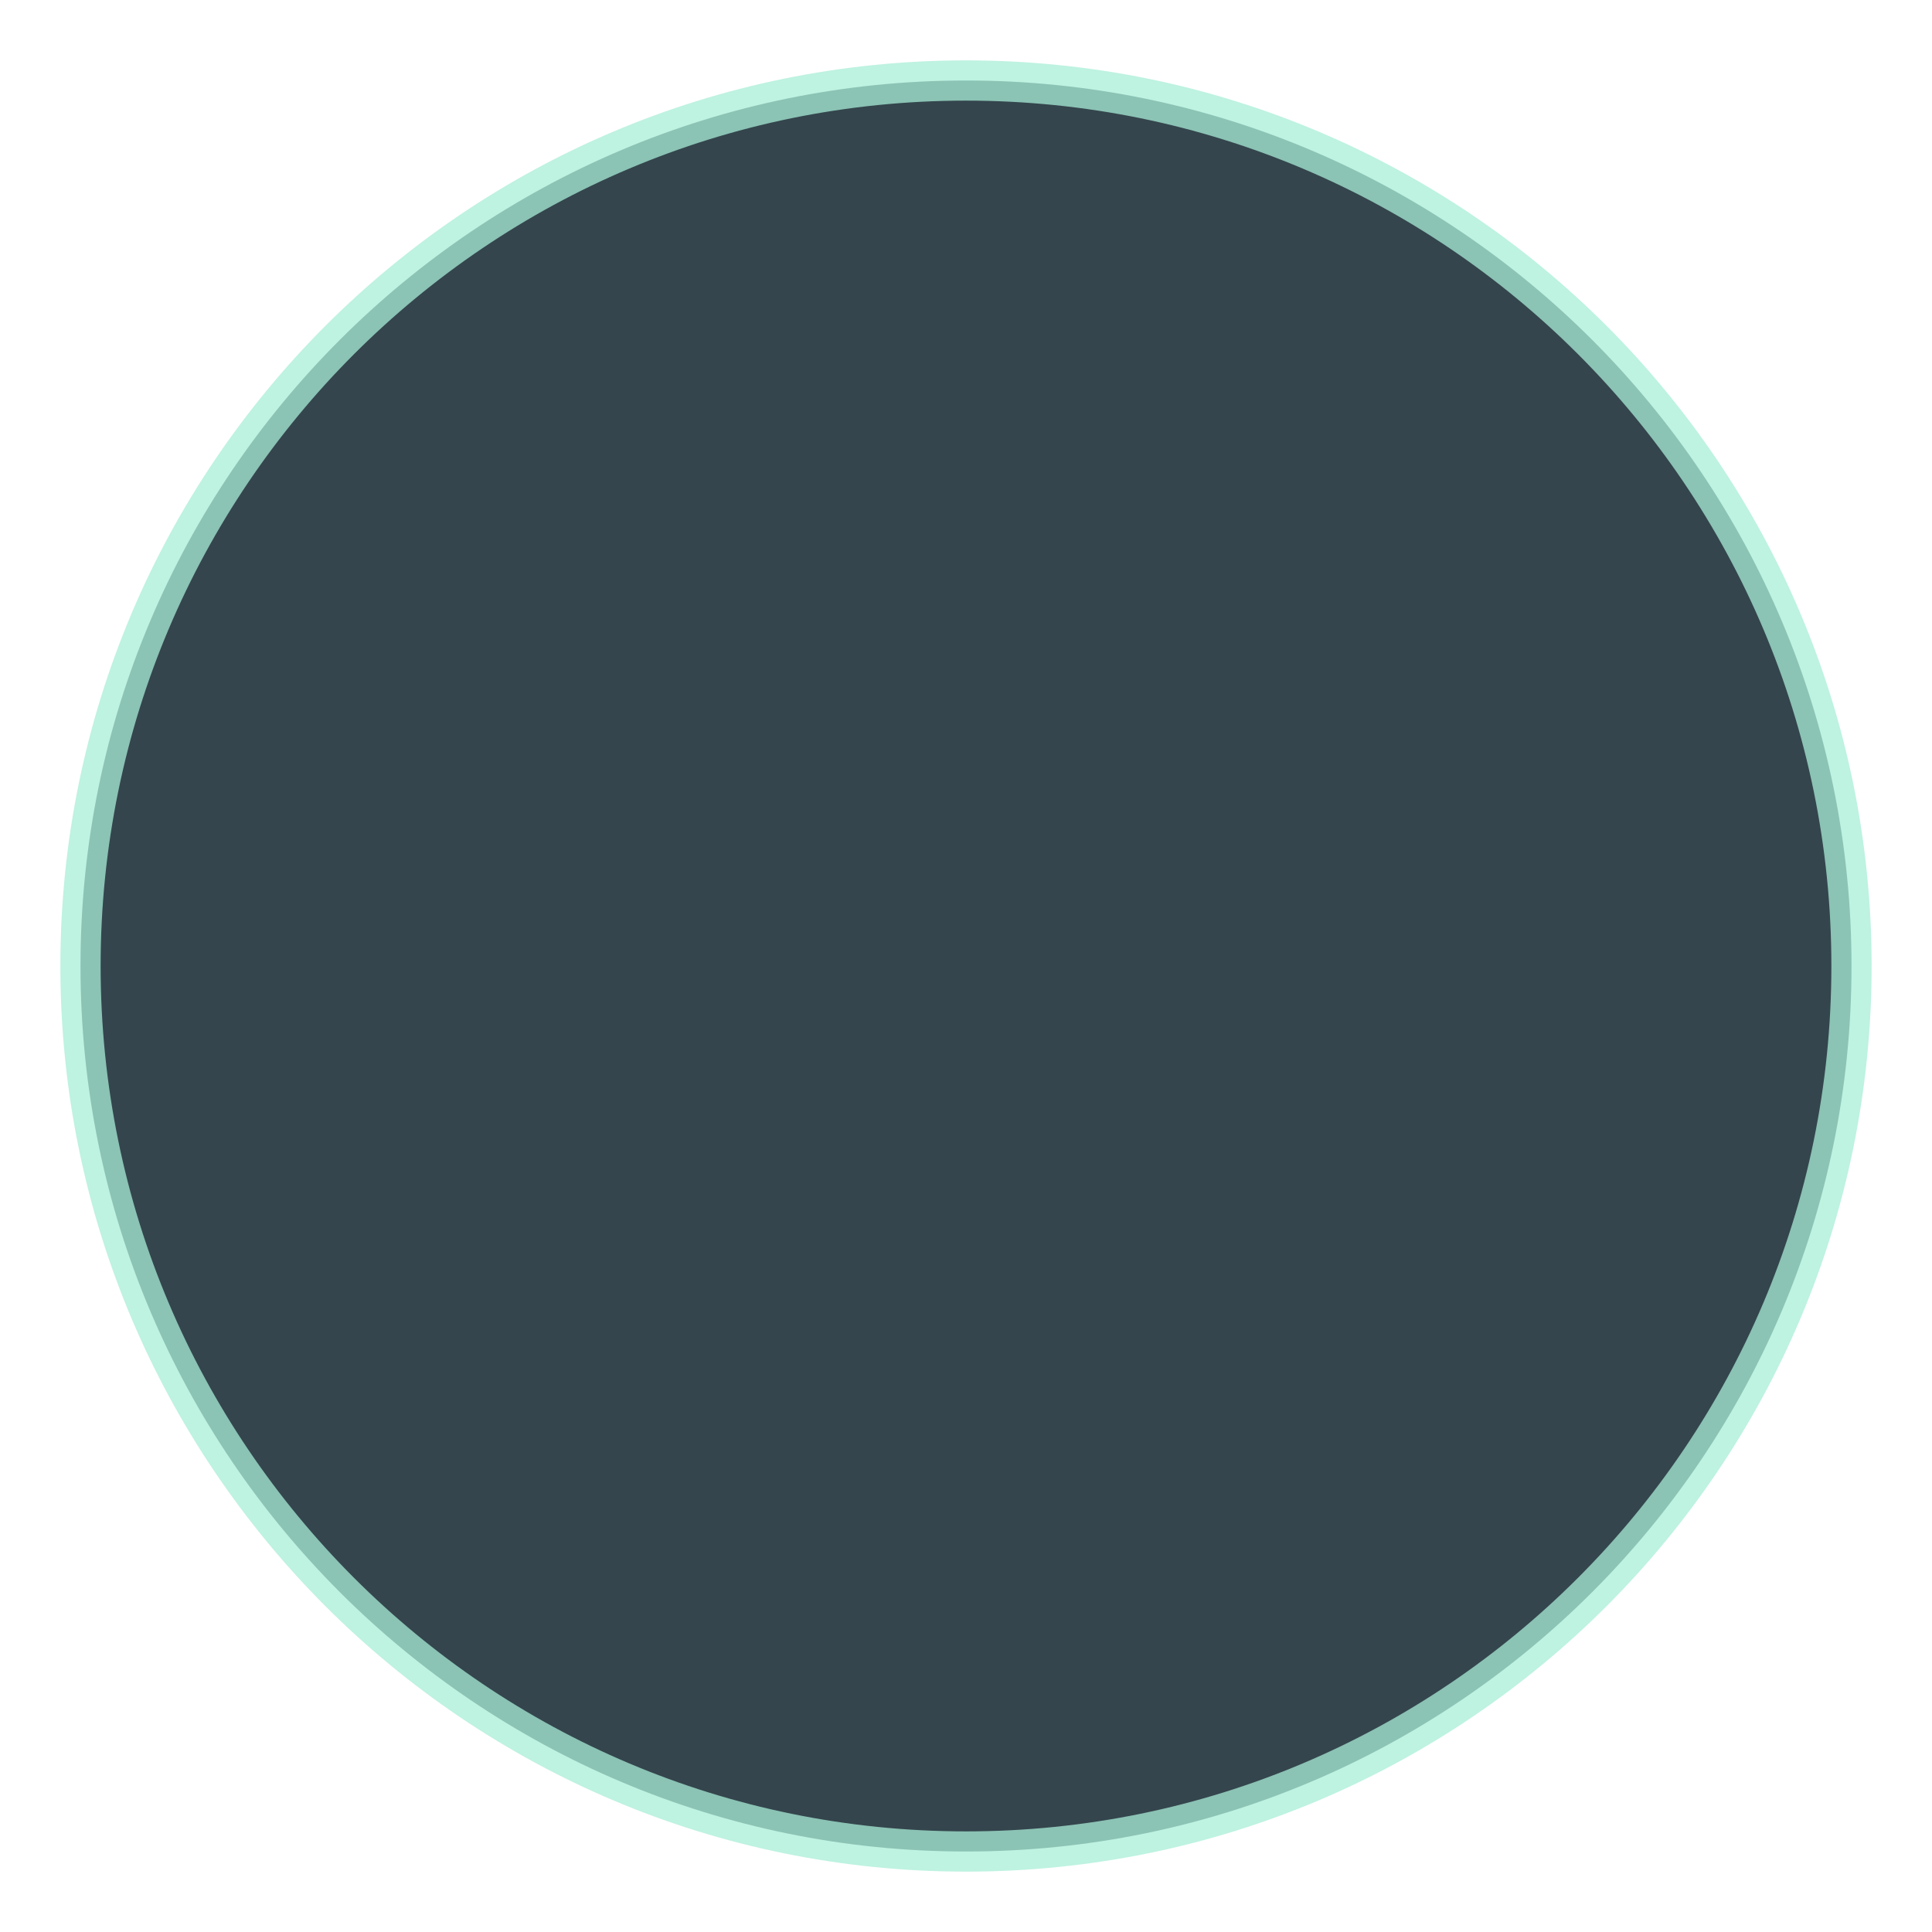
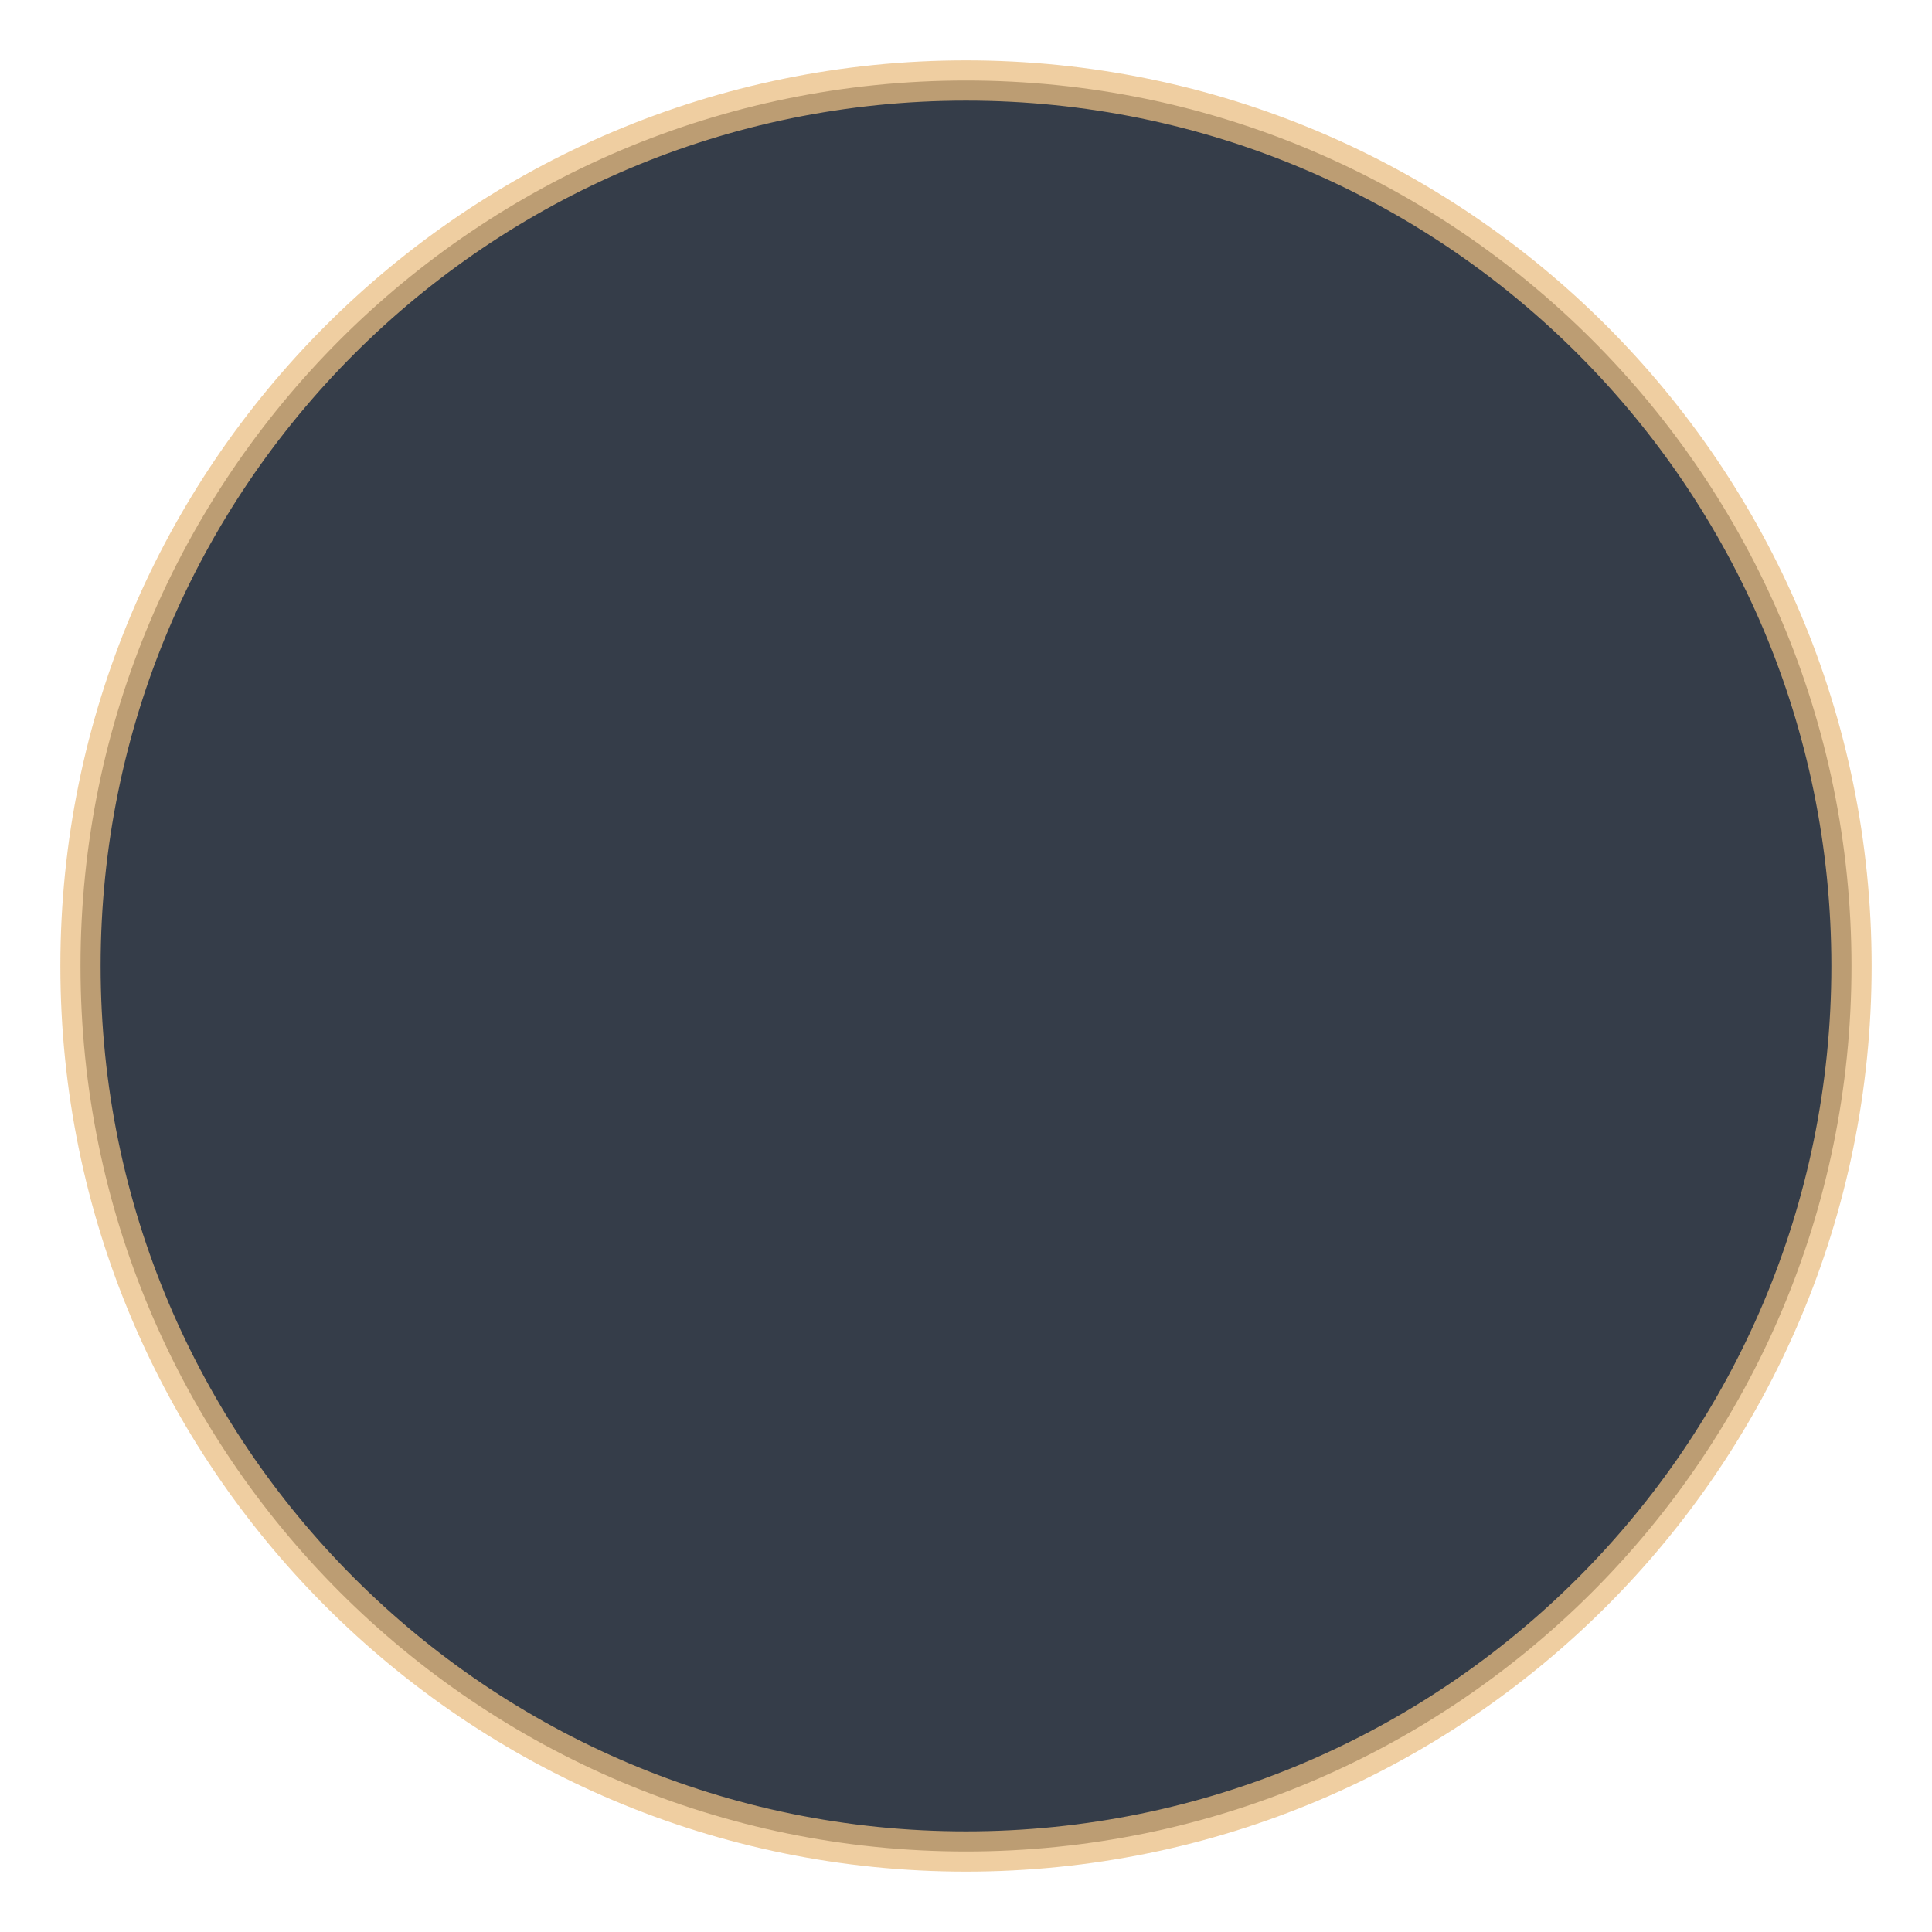
<svg xmlns="http://www.w3.org/2000/svg" width="96" height="96">
-   <circle cx="48" cy="48" r="44" fill="#11252e" fill-opacity=".85" stroke="#a8edd7" stroke-opacity=".75" stroke-width="2" />
+   <circle cx="48" cy="48" r="44" fill="#121b2a" fill-opacity=".85" stroke="#e9bd81" stroke-opacity=".75" stroke-width="2" />
</svg>
